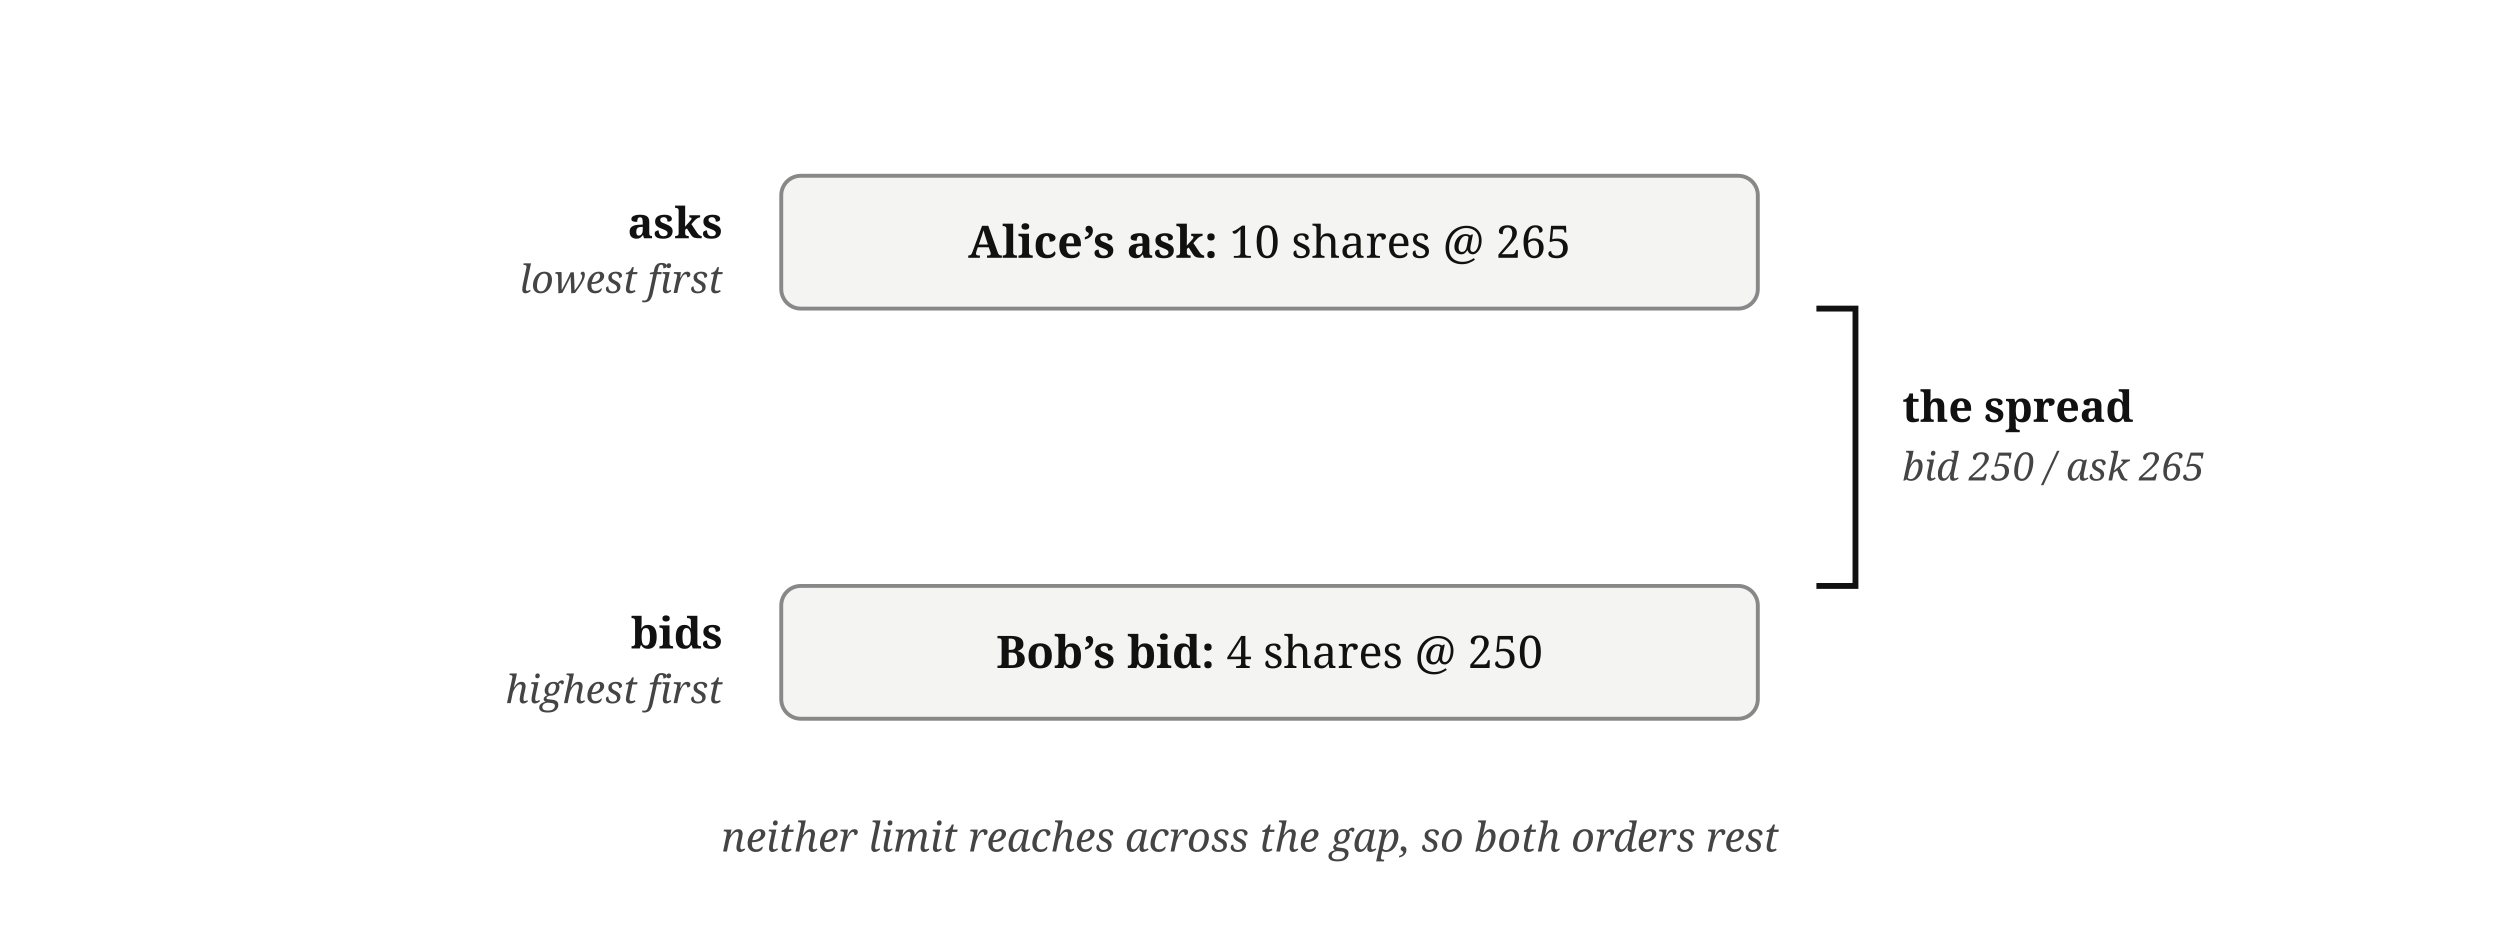
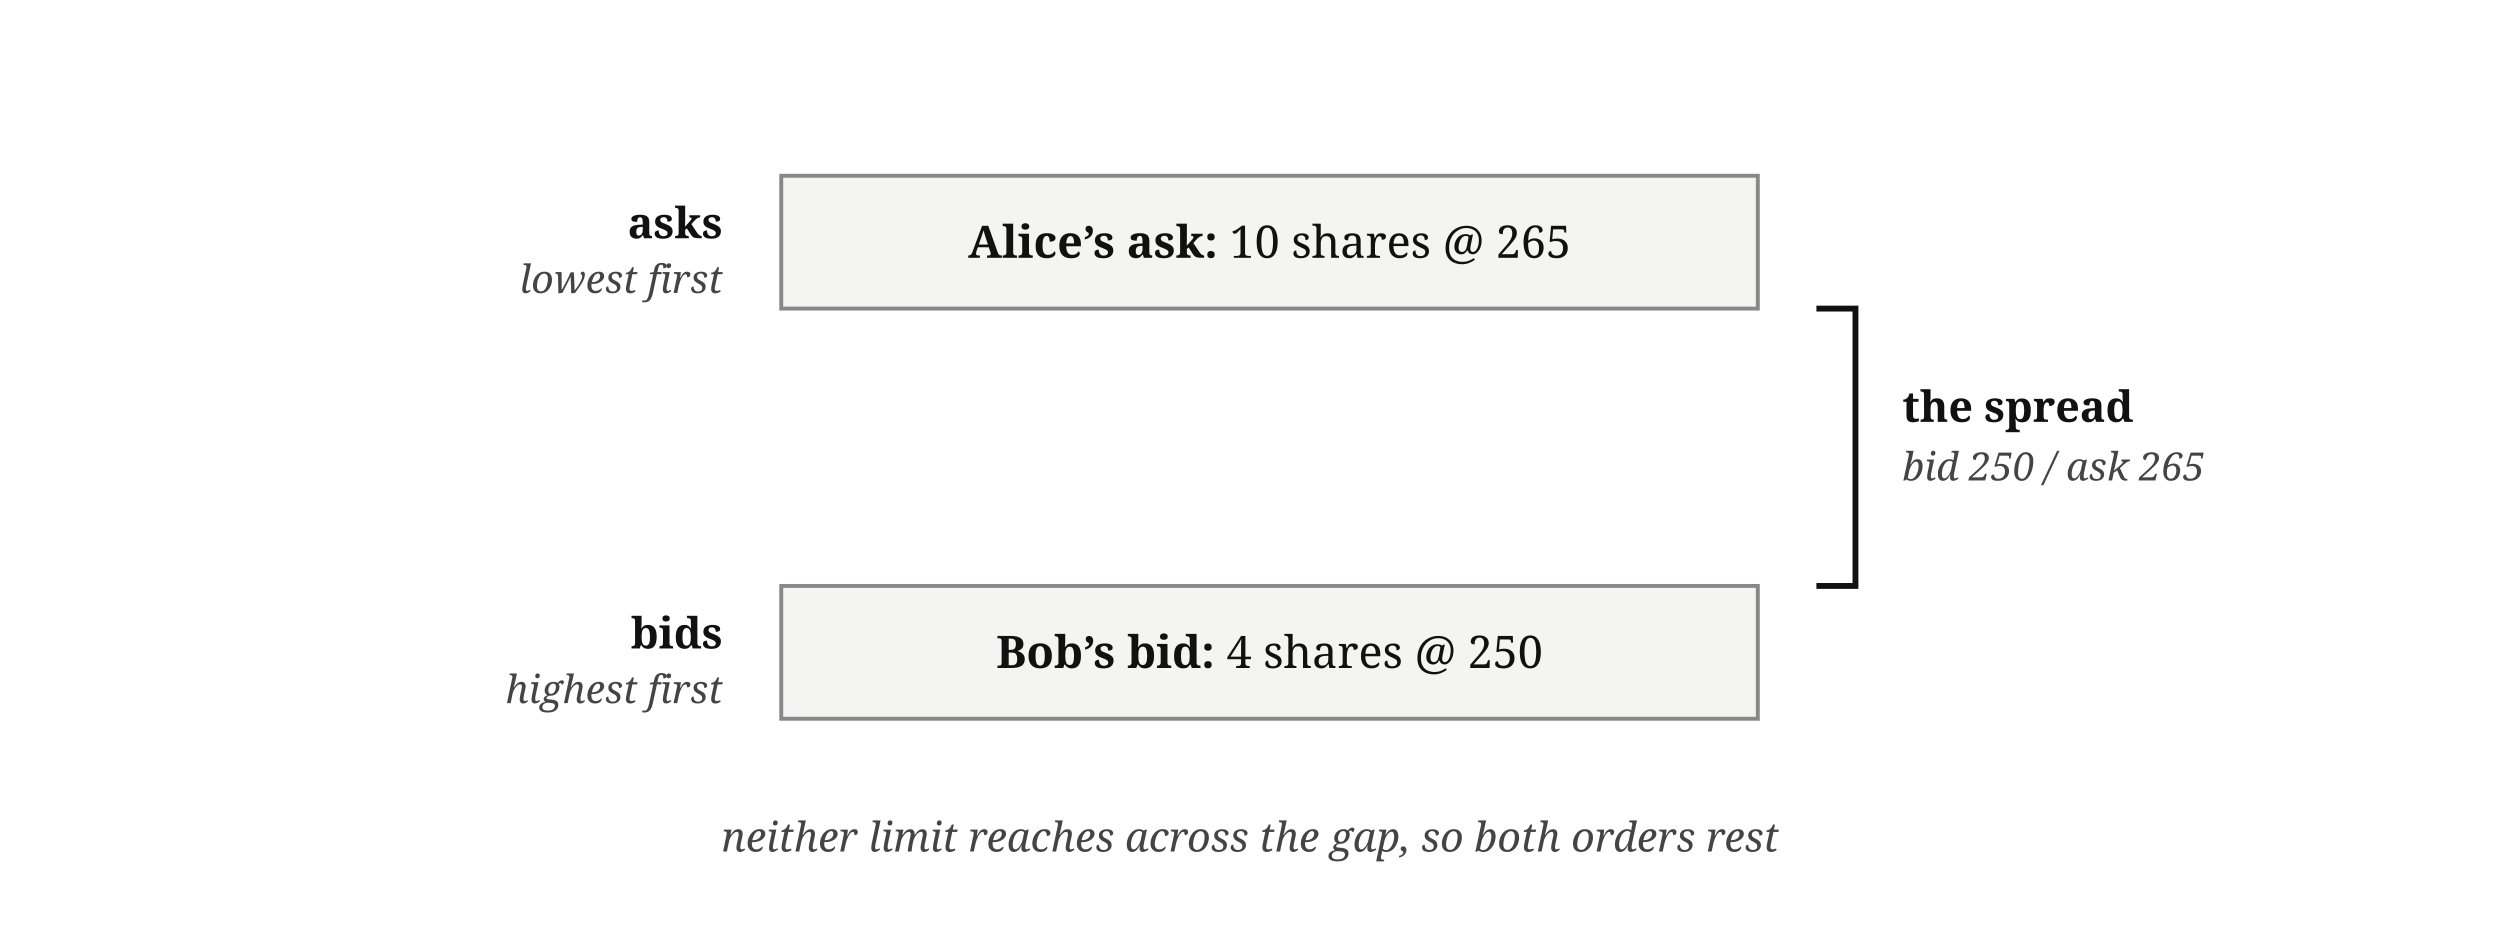
<svg xmlns="http://www.w3.org/2000/svg" viewBox="0 0 640 240" font-family="Georgia, serif" fill="#111">
  <text x="185" y="61" font-size="11" font-weight="bold" text-anchor="end">asks</text>
  <text x="185" y="75" font-size="10" font-style="italic" fill="#444" text-anchor="end">lowest first</text>
-   <rect x="200" y="45" width="250" height="34" rx="5" fill="#f4f4f2" stroke="#888" stroke-width="1" />
+   <rect x="200" y="45" width="250" height="34" fill="#f4f4f2" stroke="#888" stroke-width="1" />
  <text x="325" y="66" font-size="11.5" text-anchor="middle">
    <tspan font-weight="bold">Alice’s ask:</tspan> 10 shares @ 265</text>
  <path d="M 465,79 L 475,79 L 475,150 L 465,150" fill="none" stroke="#111" stroke-width="1.5" />
  <text x="487" y="108" font-size="11" font-weight="bold">the spread</text>
  <text x="487" y="123" font-size="10" font-style="italic" fill="#444">bid 250 / ask 265</text>
-   <rect x="200" y="150" width="250" height="34" rx="5" fill="#f4f4f2" stroke="#888" stroke-width="1" />
+   <rect x="200" y="150" width="250" height="34" fill="#f4f4f2" stroke="#888" stroke-width="1" />
  <text x="325" y="171" font-size="11.5" text-anchor="middle">
    <tspan font-weight="bold">Bob’s bid:</tspan> 4 shares @ 250</text>
  <text x="185" y="166" font-size="11" font-weight="bold" text-anchor="end">bids</text>
  <text x="185" y="180" font-size="10" font-style="italic" fill="#444" text-anchor="end">highest first</text>
  <text x="320" y="218" font-size="10.5" font-style="italic" fill="#444" text-anchor="middle">neither limit reaches across the gap, so both orders rest</text>
</svg>
